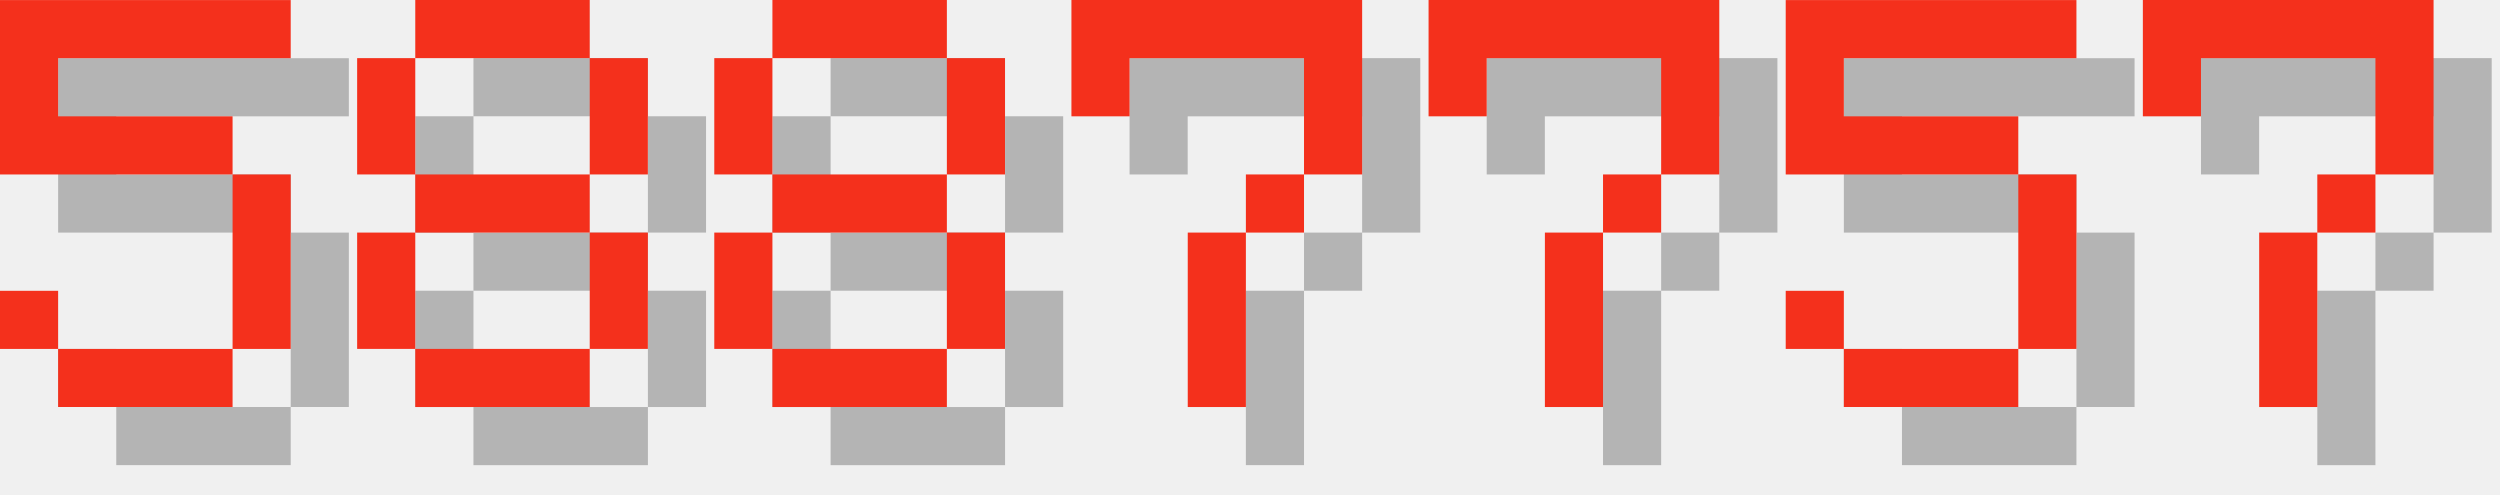
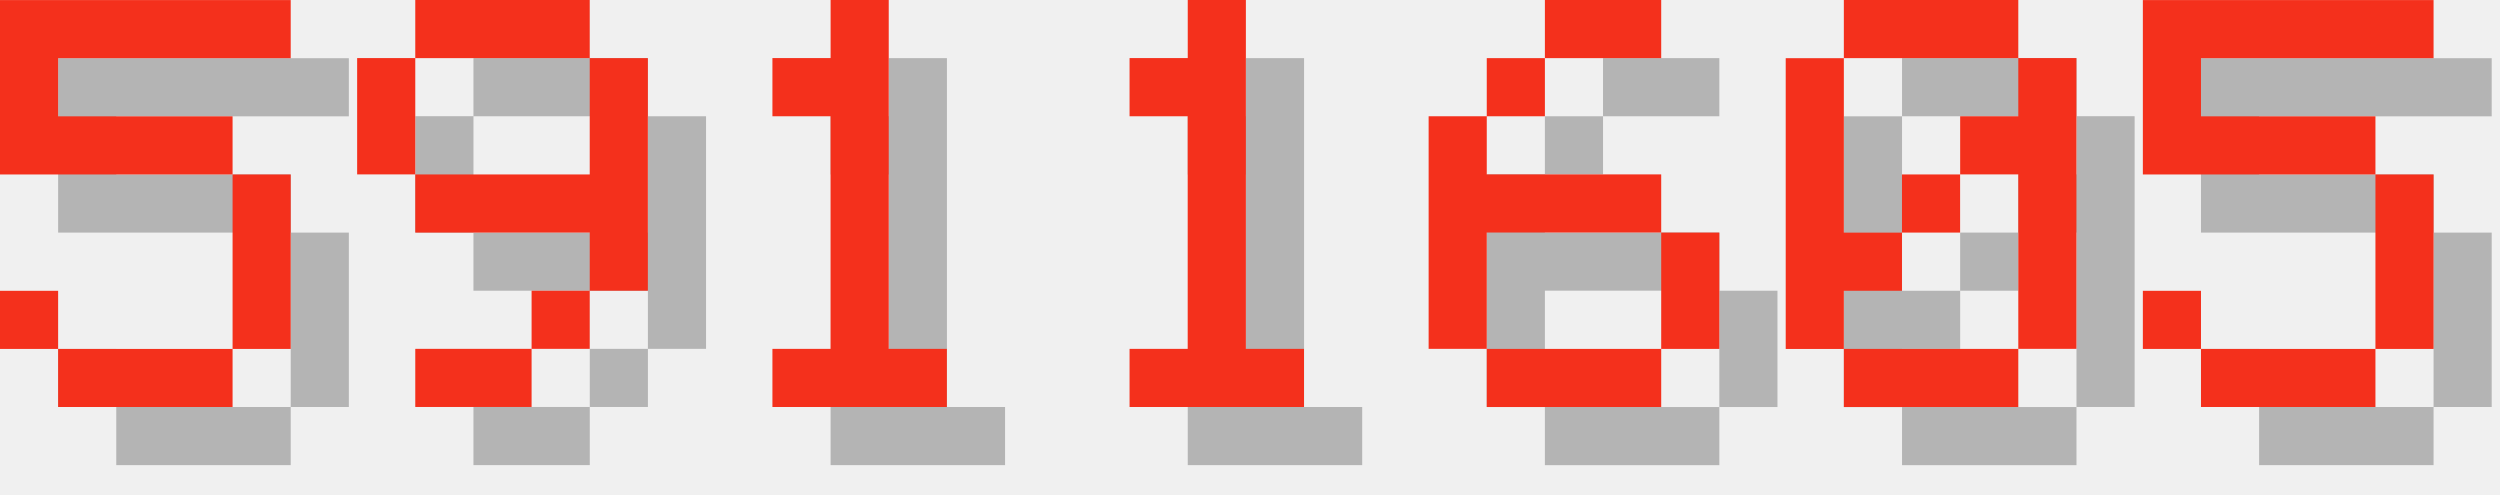
<svg xmlns="http://www.w3.org/2000/svg" version="1.1" width="182.0" height="36">
  <style>
        .text-foreground {
            fill: #F4301C;
        }
        .text-shadow {
            fill: #000000;
            fill-opacity: 0.25;
        }
    </style>
  <g class="digit" id="digit_5" transform="translate(0.0, 0), scale(4)">
    <path id="digit_5_shadow" class="text-shadow" d="m1.058 1.058v3.175h4.233v3.175h-3.175v-1.058h-1.058v1.058h1.058v1.058h3.175v-1.058h1.058v-3.175h-1.058v-1.058h-3.175v-1.058h4.233v-1.058h-5.292z" fill-opacity=".5" style="paint-order:stroke fill markers" />
    <path id="digit_5_fg" class="text-foreground" d="m0 0v3.175h4.233v3.175h-3.175v-1.058h-1.058v1.058h1.058v1.058h3.175v-1.058h1.058v-3.175h-1.058v-1.058h-3.175v-1.058h4.233v-1.058h-5.292z" fill="#fff" style="paint-order:stroke fill markers" />
  </g>
-   <g class="digit" id="digit_8" transform="translate(26.0, 0), scale(4)">
-     <path id="digit_8_shadow" class="text-shadow" d="m2.117 1.058v1.058h3.175v-1.058h-3.175zm3.175 1.058v2.117h1.058v-2.117h-1.058zm0 2.117h-3.175v1.058h3.175v-1.058zm0 1.058v2.117h1.058v-2.117h-1.058zm0 2.117h-3.175v1.058h3.175v-1.058zm-3.175 0v-2.117h-1.058v2.117h1.058zm0-3.175v-2.117h-1.058v2.117h1.058z" fill-opacity=".5" style="paint-order:stroke fill markers" />
-     <path id="digit_8_fg" class="text-foreground" d="m1.058 0v1.058h3.175v-1.058h-3.175zm3.175 1.058v2.117h1.058v-2.117h-1.058zm0 2.117h-3.175v1.058h3.175v-1.058zm0 1.058v2.117h1.058v-2.117h-1.058zm0 2.117h-3.175v1.058h3.175v-1.058zm-3.175 0v-2.117h-1.058v2.117h1.058zm0-3.175v-2.117h-1.058v2.117h1.058z" fill="#fff" style="paint-order:stroke fill markers" />
+   <g class="digit" id="digit_9" transform="translate(26.0, 0), scale(4)">
+     <path id="digit_9_shadow" class="text-shadow" d="m2.117 1.058v1.058h3.175v-1.058h-3.175zm3.175 1.058v2.117h-3.175v1.058h3.175v1.058h1.058v-4.233h-1.058zm0 4.233h-1.058v1.058h1.058v-1.058zm-1.058 1.058h-2.117v1.058h2.117v-1.058zm-2.117-3.175v-2.117h-1.058v2.117h1.058z" fill-opacity=".5" style="paint-order:stroke fill markers" />
+     <path id="digit_9_fg" class="text-foreground" d="m1.058 0v1.058h3.175v-1.058h-3.175zm3.175 1.058v2.117h-3.175v1.058h3.175v1.058h1.058v-4.233h-1.058zm0 4.233h-1.058v1.058h1.058v-1.058zm-1.058 1.058h-2.117v1.058h2.117v-1.058zm-2.117-3.175v-2.117h-1.058v2.117h1.058z" fill="#fff" style="paint-order:stroke fill markers" />
  </g>
-   <g class="digit" id="digit_8" transform="translate(52.0, 0), scale(4)">
-     <path id="digit_8_shadow" class="text-shadow" d="m2.117 1.058v1.058h3.175v-1.058h-3.175zm3.175 1.058v2.117h1.058v-2.117h-1.058zm0 2.117h-3.175v1.058h3.175v-1.058zm0 1.058v2.117h1.058v-2.117h-1.058zm0 2.117h-3.175v1.058h3.175v-1.058zm-3.175 0v-2.117h-1.058v2.117h1.058zm0-3.175v-2.117h-1.058v2.117h1.058z" fill-opacity=".5" style="paint-order:stroke fill markers" />
-     <path id="digit_8_fg" class="text-foreground" d="m1.058 0v1.058h3.175v-1.058h-3.175zm3.175 1.058v2.117h1.058v-2.117h-1.058zm0 2.117h-3.175v1.058h3.175v-1.058zm0 1.058v2.117h1.058v-2.117h-1.058zm0 2.117h-3.175v1.058h3.175v-1.058zm-3.175 0v-2.117h-1.058v2.117h1.058zm0-3.175v-2.117h-1.058v2.117h1.058z" fill="#fff" style="paint-order:stroke fill markers" />
+   <g class="digit" id="digit_1" transform="translate(52.0, 0), scale(4)">
+     <path id="digit_1_shadow" class="text-shadow" d="m2.117 2.117v1.058h1.058v4.233h-1.058v1.058h3.175v-1.058h-1.058v-6.35h-1.058v1.058h-1.058z" fill-opacity=".5" style="paint-order:stroke fill markers" />
+     <path id="digit_1_fg" class="text-foreground" d="m1.058 1.058v1.058h1.058v4.233h-1.058v1.058h3.175v-1.058h-1.058v-6.35h-1.058v1.058h-1.058z" fill="#fff" style="paint-order:stroke fill markers" />
  </g>
-   <g class="digit" id="digit_7" transform="translate(78.0, 0), scale(4)">
-     <path id="digit_7_shadow" class="text-shadow" d="m1.058 1.058 2e-6 2.117h1.058v-1.058h3.175v1.058l2e-7 1.058h-1.058v1.058h-1.058l4e-7 3.175 1.058 1e-7v-3.175h1.058v-1.058h1.058l5e-7 -1.058v-2.117z" fill-opacity=".5" style="paint-order:stroke fill markers" />
-     <path id="digit_7_fg" class="text-foreground" d="m0 0 2e-6 2.117h1.058v-1.058h3.175v1.058l2e-7 1.058h-1.058v1.058h-1.058l4e-7 3.175 1.058 1e-7v-3.175h1.058v-1.058h1.058l5e-7 -1.058v-2.117z" fill="#fff" style="paint-order:stroke fill markers" />
+   <g class="digit" id="digit_1" transform="translate(78.0, 0), scale(4)">
+     <path id="digit_1_shadow" class="text-shadow" d="m2.117 2.117v1.058h1.058v4.233h-1.058v1.058h3.175v-1.058h-1.058v-6.35h-1.058v1.058h-1.058z" fill-opacity=".5" style="paint-order:stroke fill markers" />
+     <path id="digit_1_fg" class="text-foreground" d="m1.058 1.058v1.058h1.058v4.233h-1.058v1.058h3.175v-1.058h-1.058v-6.35h-1.058v1.058h-1.058z" fill="#fff" style="paint-order:stroke fill markers" />
  </g>
-   <g class="digit" id="digit_7" transform="translate(104.0, 0), scale(4)">
-     <path id="digit_7_shadow" class="text-shadow" d="m1.058 1.058 2e-6 2.117h1.058v-1.058h3.175v1.058l2e-7 1.058h-1.058v1.058h-1.058l4e-7 3.175 1.058 1e-7v-3.175h1.058v-1.058h1.058l5e-7 -1.058v-2.117z" fill-opacity=".5" style="paint-order:stroke fill markers" />
-     <path id="digit_7_fg" class="text-foreground" d="m0 0 2e-6 2.117h1.058v-1.058h3.175v1.058l2e-7 1.058h-1.058v1.058h-1.058l4e-7 3.175 1.058 1e-7v-3.175h1.058v-1.058h1.058l5e-7 -1.058v-2.117z" fill="#fff" style="paint-order:stroke fill markers" />
+   <g class="digit" id="digit_6" transform="translate(104.0, 0), scale(4)">
+     <path id="digit_6_shadow" class="text-shadow" d="m3.175 1.058v1.058h2.117v-1.058h-2.117zm0 1.058h-1.058v1.058h1.058v-1.058zm-1.058 1.058h-1.058v4.233h1.058v-2.117h3.175v-1.058h-3.175v-1.058zm3.175 2.117v2.117h1.058v-2.117h-1.058zm0 2.117h-3.175v1.058h3.175v-1.058z" fill-opacity=".5" style="paint-order:stroke fill markers" />
+     <path id="digit_6_fg" class="text-foreground" d="m2.117 0v1.058h2.117v-1.058h-2.117zm0 1.058h-1.058v1.058h1.058v-1.058zm-1.058 1.058h-1.058v4.233h1.058v-2.117h3.175v-1.058h-3.175v-1.058zm3.175 2.117v2.117h1.058v-2.117h-1.058zm0 2.117h-3.175v1.058h3.175v-1.058z" fill="#fff" style="paint-order:stroke fill markers" />
  </g>
-   <g class="digit" id="digit_5" transform="translate(130.0, 0), scale(4)">
+   <g class="digit" id="digit_0" transform="translate(130.0, 0), scale(4)">
+     <path id="digit_0_shadow" class="text-shadow" d="m2.117 1.058v1.058h3.175v-1.058h-3.175zm3.175 1.058v1.058h-1.058v1.058h1.058v3.175h1.058v-5.292h-1.058zm0 5.292h-3.175v1.058h3.175v-1.058zm-3.175 0v-1.058h1.058v-1.058h-1.058v-3.175h-1.058v5.292h1.058zm1.058-2.117h1.058v-1.058h-1.058v1.058z" fill-opacity=".5" style="paint-order:stroke fill markers" />
+     <path id="digit_0_fg" class="text-foreground" d="m1.058 0v1.058h3.175v-1.058h-3.175zm3.175 1.058v1.058h-1.058v1.058h1.058v3.175h1.058v-5.292h-1.058zm0 5.292h-3.175v1.058h3.175v-1.058zm-3.175 0v-1.058h1.058v-1.058h-1.058v-3.175h-1.058v5.292h1.058zm1.058-2.117h1.058v-1.058h-1.058v1.058z" fill="#fff" style="paint-order:stroke fill markers" />
+   </g>
+   <g class="digit" id="digit_5" transform="translate(156.0, 0), scale(4)">
    <path id="digit_5_shadow" class="text-shadow" d="m1.058 1.058v3.175h4.233v3.175h-3.175v-1.058h-1.058v1.058h1.058v1.058h3.175v-1.058h1.058v-3.175h-1.058v-1.058h-3.175v-1.058h4.233v-1.058h-5.292z" fill-opacity=".5" style="paint-order:stroke fill markers" />
    <path id="digit_5_fg" class="text-foreground" d="m0 0v3.175h4.233v3.175h-3.175v-1.058h-1.058v1.058h1.058v1.058h3.175v-1.058h1.058v-3.175h-1.058v-1.058h-3.175v-1.058h4.233v-1.058h-5.292z" fill="#fff" style="paint-order:stroke fill markers" />
  </g>
-   <g class="digit" id="digit_7" transform="translate(156.0, 0), scale(4)">
-     <path id="digit_7_shadow" class="text-shadow" d="m1.058 1.058 2e-6 2.117h1.058v-1.058h3.175v1.058l2e-7 1.058h-1.058v1.058h-1.058l4e-7 3.175 1.058 1e-7v-3.175h1.058v-1.058h1.058l5e-7 -1.058v-2.117z" fill-opacity=".5" style="paint-order:stroke fill markers" />
-     <path id="digit_7_fg" class="text-foreground" d="m0 0 2e-6 2.117h1.058v-1.058h3.175v1.058l2e-7 1.058h-1.058v1.058h-1.058l4e-7 3.175 1.058 1e-7v-3.175h1.058v-1.058h1.058l5e-7 -1.058v-2.117z" fill="#fff" style="paint-order:stroke fill markers" />
-   </g>
</svg>
